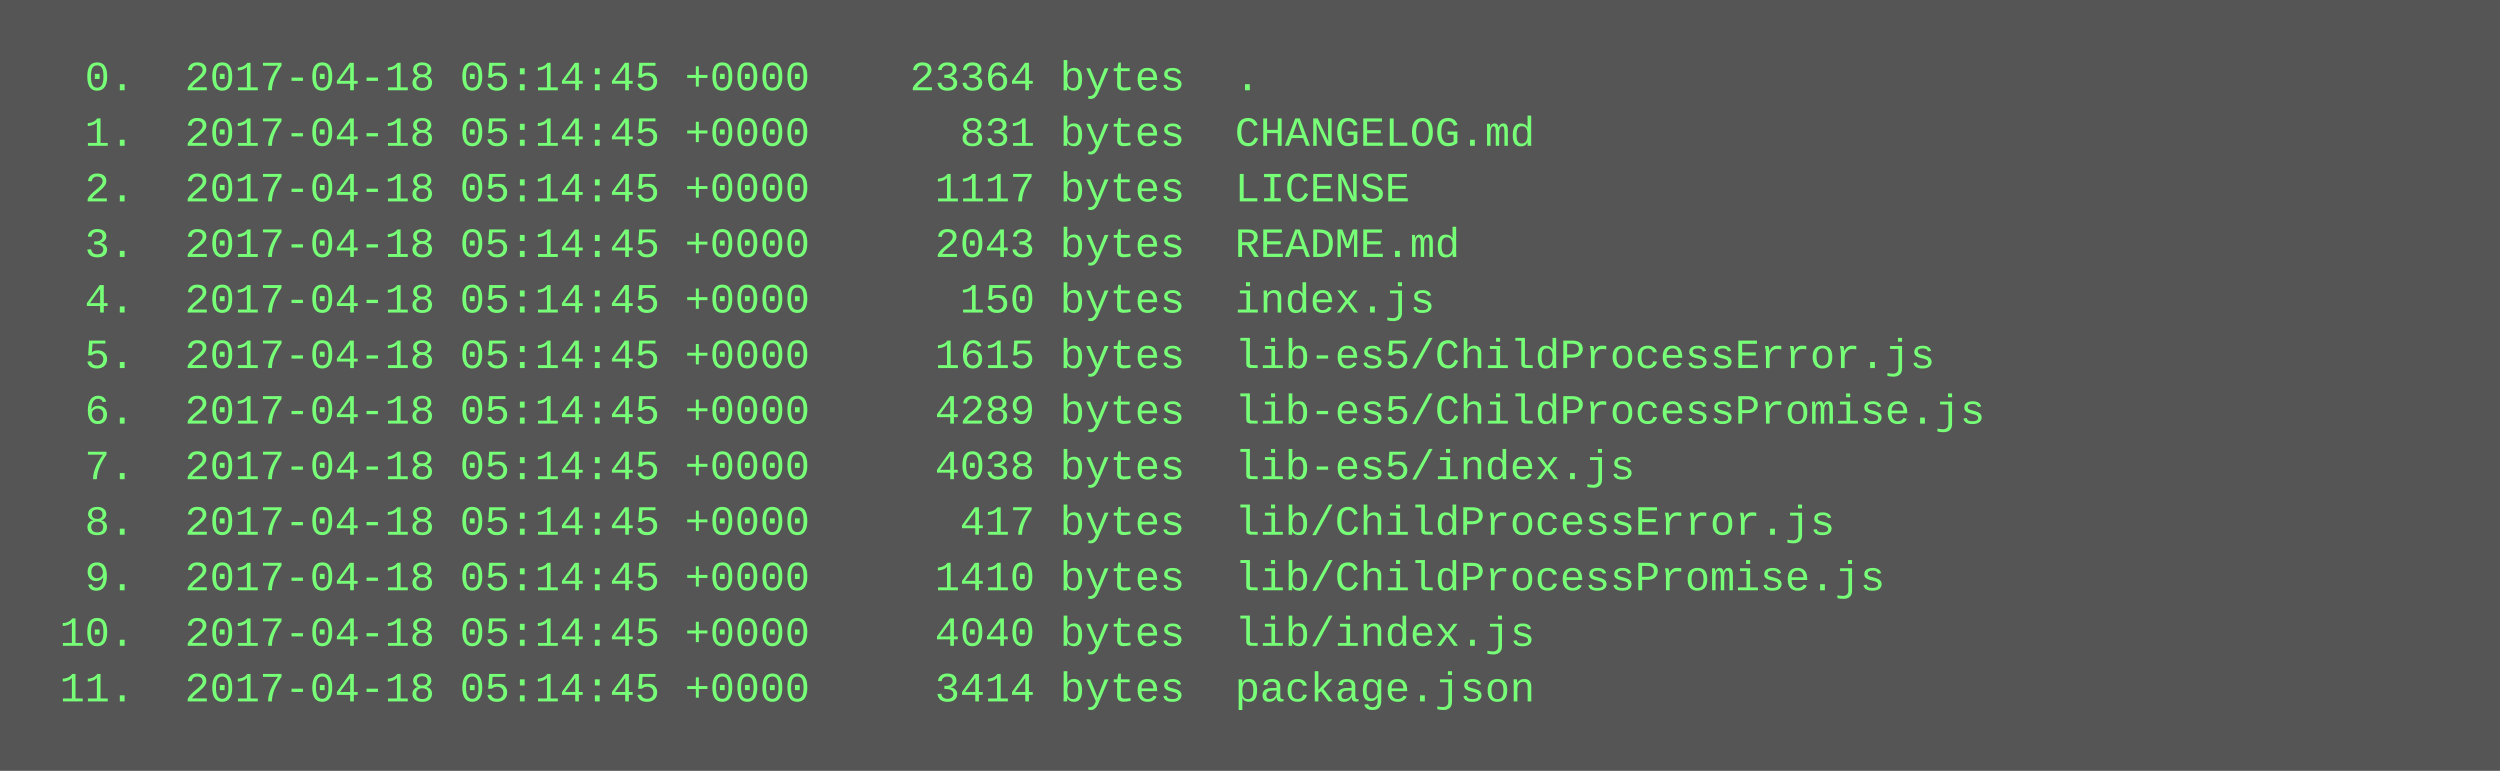
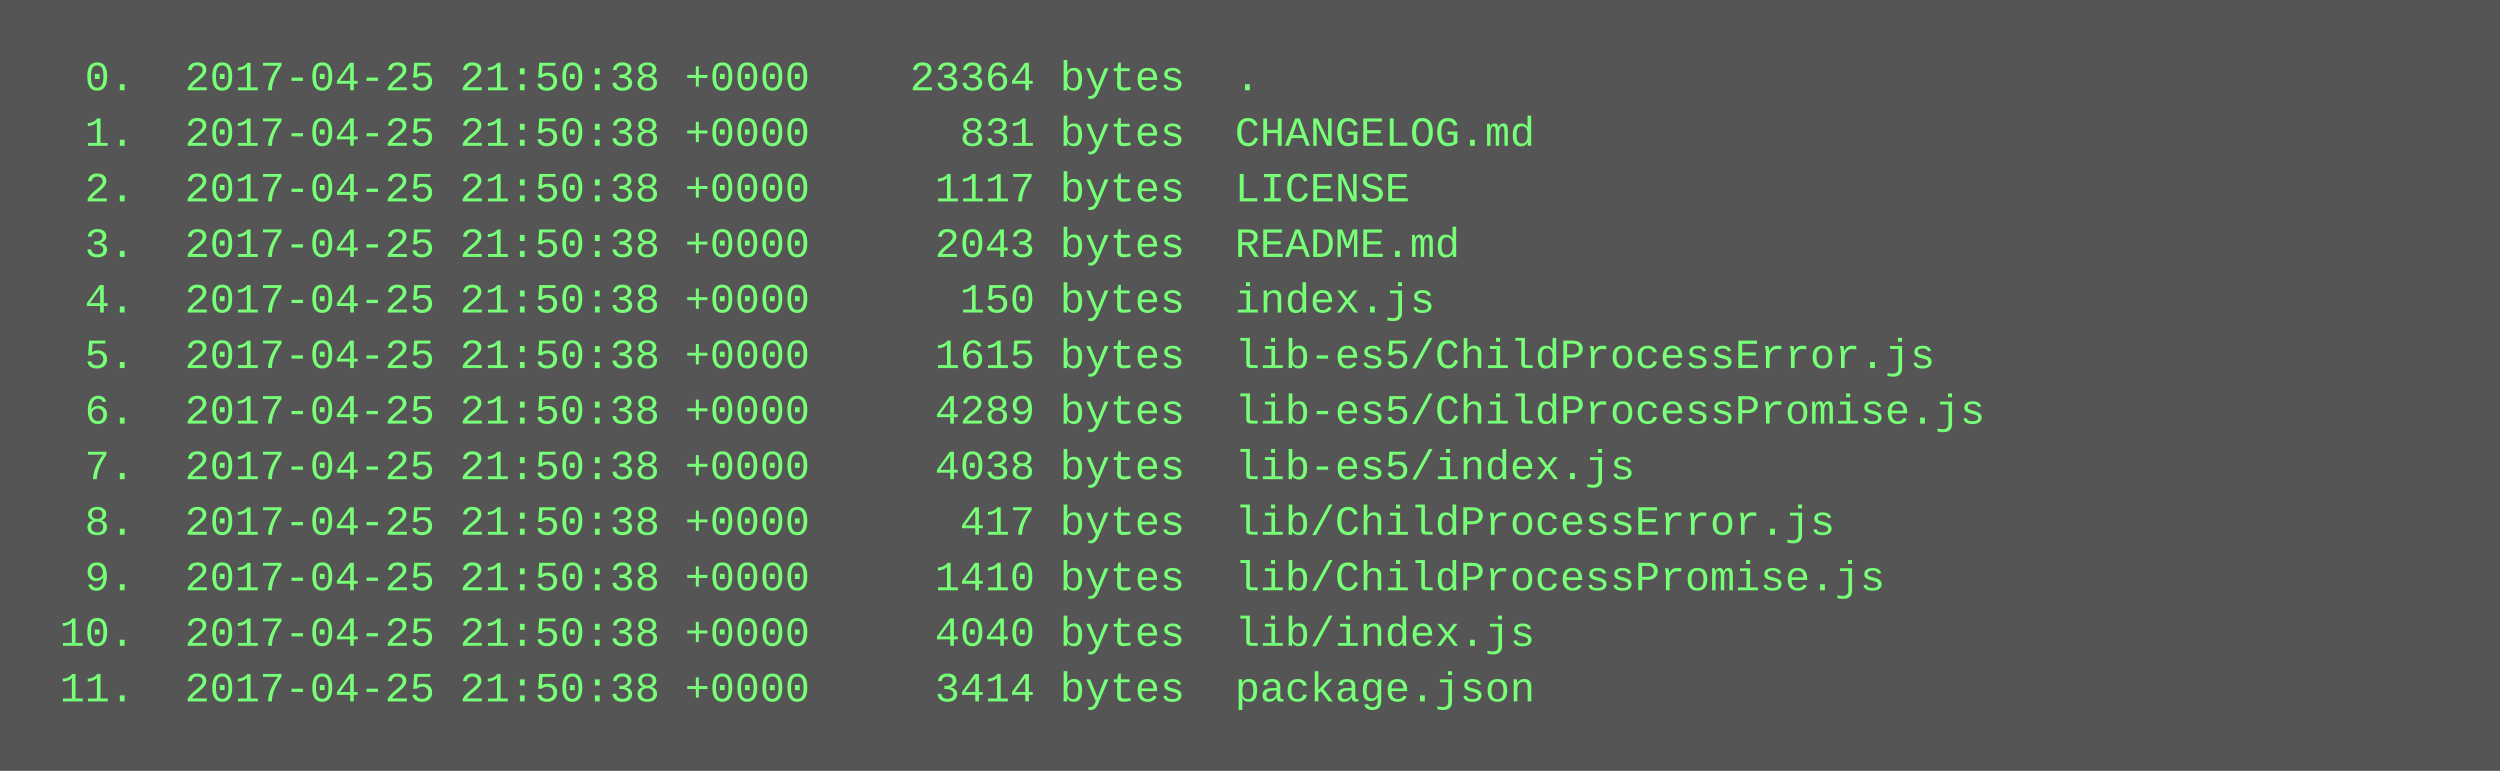
<svg xmlns="http://www.w3.org/2000/svg" height="222" width="720">
  <rect height="222" fill="#555" width="720" />
  <text fill="#7f7" font-family="Courier New" font-size="12" xml:space="preserve">
-     <tspan x="10" y="26">  0.  2017-04-18 05:14:45 +0000    23364 bytes  .</tspan>
-     <tspan x="10" y="42">  1.  2017-04-18 05:14:45 +0000      831 bytes  CHANGELOG.md</tspan>
-     <tspan x="10" y="58">  2.  2017-04-18 05:14:45 +0000     1117 bytes  LICENSE</tspan>
-     <tspan x="10" y="74">  3.  2017-04-18 05:14:45 +0000     2043 bytes  README.md</tspan>
-     <tspan x="10" y="90">  4.  2017-04-18 05:14:45 +0000      150 bytes  index.js</tspan>
-     <tspan x="10" y="106">  5.  2017-04-18 05:14:45 +0000     1615 bytes  lib-es5/ChildProcessError.js</tspan>
-     <tspan x="10" y="122">  6.  2017-04-18 05:14:45 +0000     4289 bytes  lib-es5/ChildProcessPromise.js</tspan>
-     <tspan x="10" y="138">  7.  2017-04-18 05:14:45 +0000     4038 bytes  lib-es5/index.js</tspan>
-     <tspan x="10" y="154">  8.  2017-04-18 05:14:45 +0000      417 bytes  lib/ChildProcessError.js</tspan>
-     <tspan x="10" y="170">  9.  2017-04-18 05:14:45 +0000     1410 bytes  lib/ChildProcessPromise.js</tspan>
-     <tspan x="10" y="186"> 10.  2017-04-18 05:14:45 +0000     4040 bytes  lib/index.js</tspan>
-     <tspan x="10" y="202"> 11.  2017-04-18 05:14:45 +0000     3414 bytes  package.json</tspan>
+     <tspan x="10" y="26">  0.  2017-04-25 21:50:38 +0000    23364 bytes  .</tspan>
+     <tspan x="10" y="42">  1.  2017-04-25 21:50:38 +0000      831 bytes  CHANGELOG.md</tspan>
+     <tspan x="10" y="58">  2.  2017-04-25 21:50:38 +0000     1117 bytes  LICENSE</tspan>
+     <tspan x="10" y="74">  3.  2017-04-25 21:50:38 +0000     2043 bytes  README.md</tspan>
+     <tspan x="10" y="90">  4.  2017-04-25 21:50:38 +0000      150 bytes  index.js</tspan>
+     <tspan x="10" y="106">  5.  2017-04-25 21:50:38 +0000     1615 bytes  lib-es5/ChildProcessError.js</tspan>
+     <tspan x="10" y="122">  6.  2017-04-25 21:50:38 +0000     4289 bytes  lib-es5/ChildProcessPromise.js</tspan>
+     <tspan x="10" y="138">  7.  2017-04-25 21:50:38 +0000     4038 bytes  lib-es5/index.js</tspan>
+     <tspan x="10" y="154">  8.  2017-04-25 21:50:38 +0000      417 bytes  lib/ChildProcessError.js</tspan>
+     <tspan x="10" y="170">  9.  2017-04-25 21:50:38 +0000     1410 bytes  lib/ChildProcessPromise.js</tspan>
+     <tspan x="10" y="186"> 10.  2017-04-25 21:50:38 +0000     4040 bytes  lib/index.js</tspan>
+     <tspan x="10" y="202"> 11.  2017-04-25 21:50:38 +0000     3414 bytes  package.json</tspan>
  </text>
</svg>
